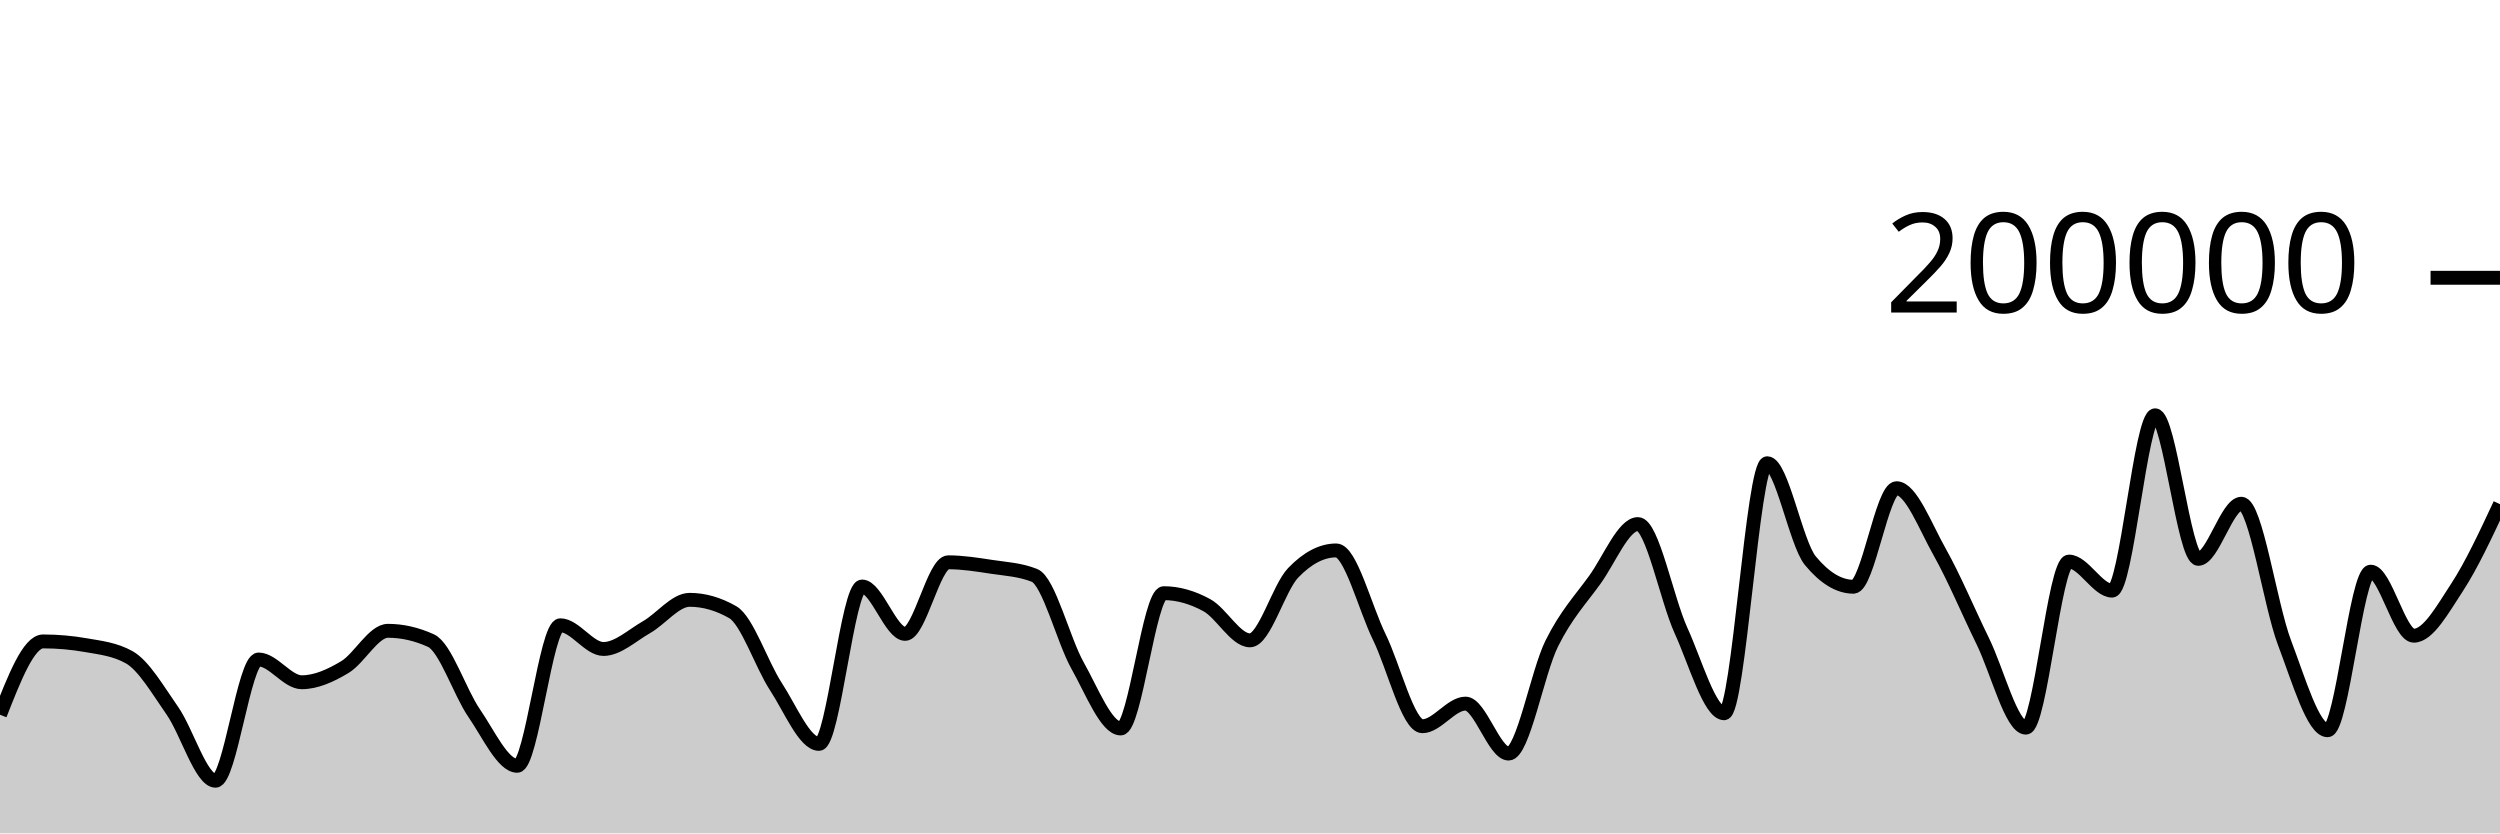
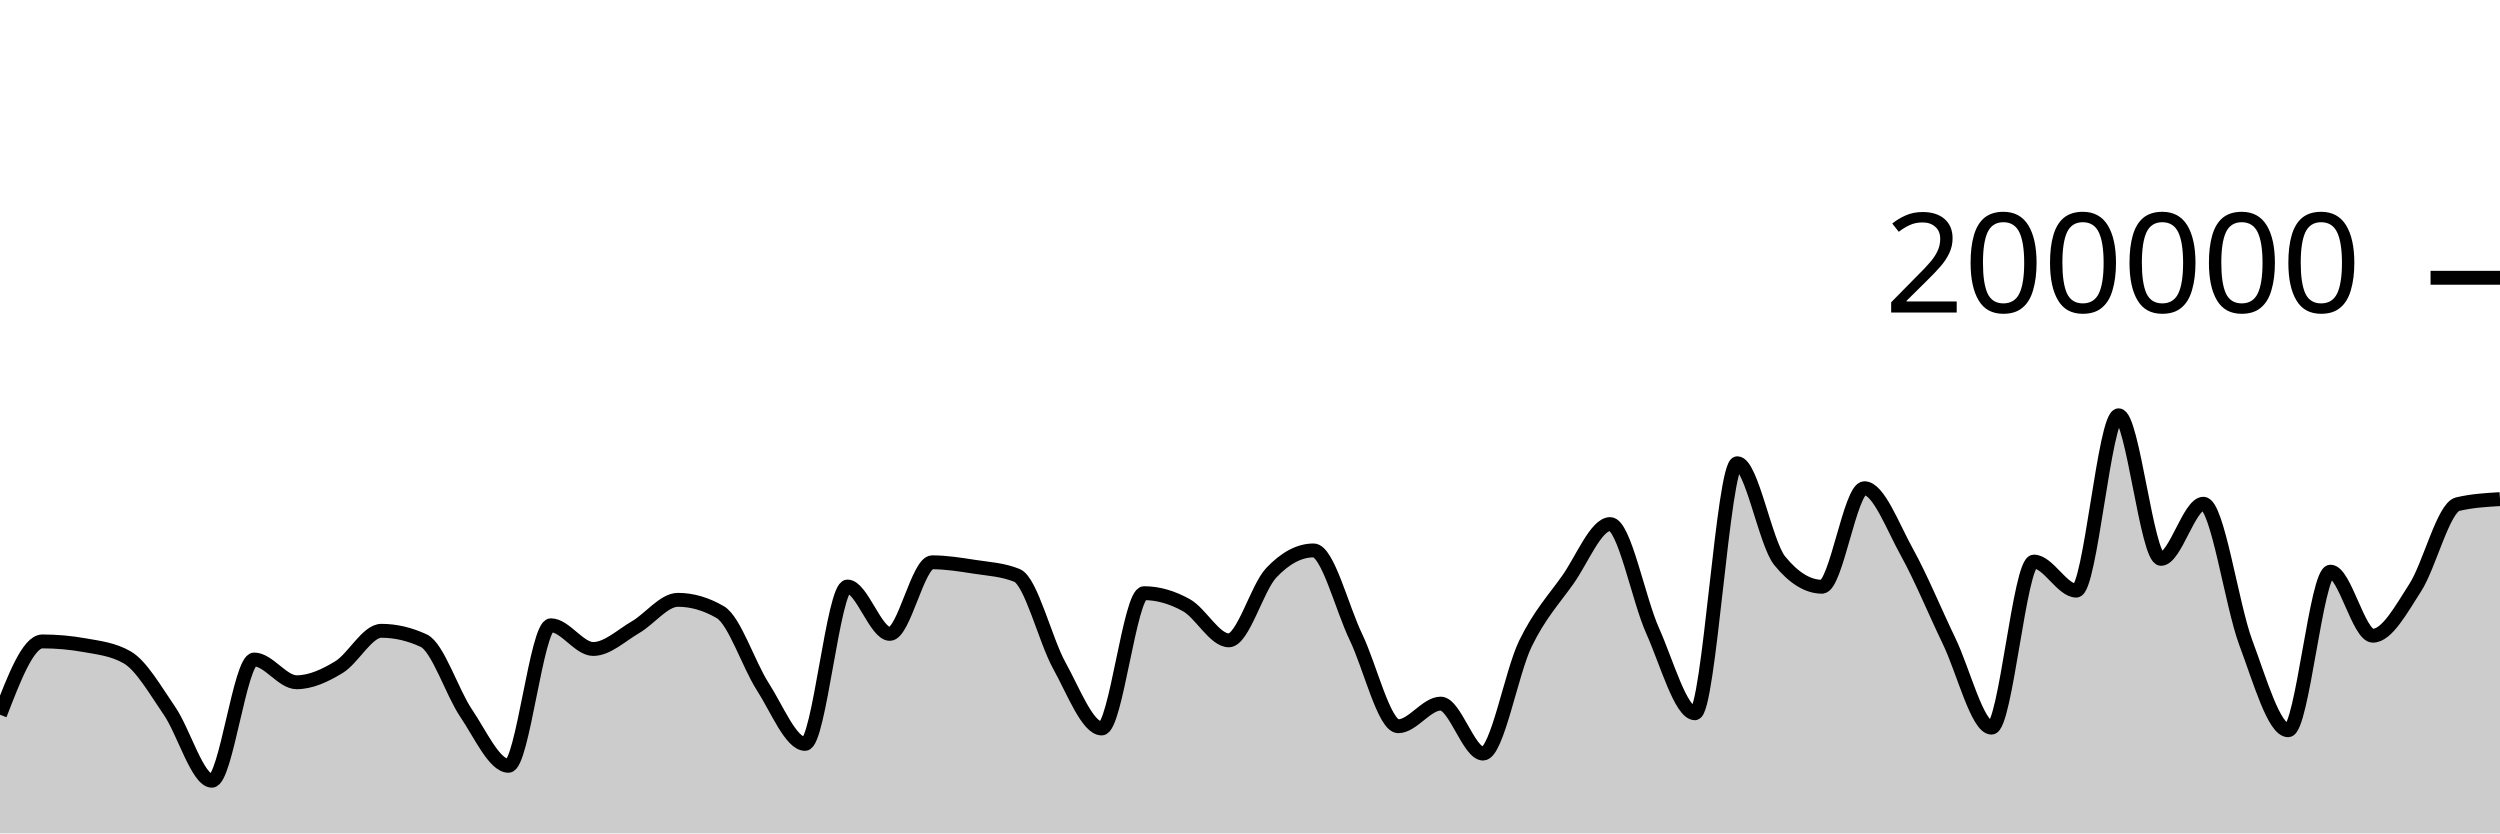
<svg xmlns="http://www.w3.org/2000/svg" viewBox="0 0 180 60">
  <g transform="translate(0,20)">
-     <path class="area" fill="rgba(0, 0, 0, 0.2)" d="M0,31.461C1.034,28.822,2.069,26.182,3.103,26.182C4.138,26.182,5.172,26.273,6.207,26.455C7.241,26.637,8.276,26.745,9.31,27.326C10.345,27.907,11.379,29.698,12.414,31.179C13.448,32.66,14.483,36.213,15.517,36.213C16.552,36.213,17.586,27.484,18.621,27.484C19.655,27.484,20.69,29.122,21.724,29.122C22.759,29.122,23.793,28.65,24.828,28.032C25.862,27.415,26.897,25.418,27.931,25.418C28.966,25.418,30,25.654,31.034,26.126C32.069,26.598,33.103,29.841,34.138,31.343C35.172,32.844,36.207,35.137,37.241,35.137C38.276,35.137,39.31,25.02,40.345,25.02C41.379,25.02,42.414,26.727,43.448,26.727C44.483,26.727,45.517,25.744,46.552,25.154C47.586,24.565,48.621,23.188,49.655,23.188C50.69,23.188,51.724,23.485,52.759,24.078C53.793,24.671,54.828,27.849,55.862,29.43C56.897,31.01,57.931,33.56,58.966,33.56C60,33.56,61.034,22.229,62.069,22.229C63.103,22.229,64.138,25.64,65.172,25.64C66.207,25.64,67.241,20.485,68.276,20.485C69.31,20.485,70.345,20.652,71.379,20.809C72.414,20.966,73.448,21.015,74.483,21.428C75.517,21.841,76.552,26.084,77.586,27.921C78.621,29.758,79.655,32.45,80.69,32.45C81.724,32.45,82.759,22.709,83.793,22.709C84.828,22.709,85.862,23.01,86.897,23.576C87.931,24.142,88.966,26.105,90,26.105C91.034,26.105,92.069,22.327,93.103,21.248C94.138,20.17,95.172,19.631,96.207,19.631C97.241,19.631,98.276,23.759,99.31,25.868C100.345,27.978,101.379,32.288,102.414,32.288C103.448,32.288,104.483,30.66,105.517,30.66C106.552,30.66,107.586,34.258,108.621,34.258C109.655,34.258,110.69,28.425,111.724,26.339C112.759,24.254,113.793,23.179,114.828,21.745C115.862,20.31,116.897,17.733,117.931,17.733C118.966,17.733,120,23.132,121.034,25.402C122.069,27.673,123.103,31.354,124.138,31.354C125.172,31.354,126.207,13.352,127.241,13.352C128.276,13.352,129.31,19.121,130.345,20.371C131.379,21.621,132.414,22.245,133.448,22.245C134.483,22.245,135.517,15.151,136.552,15.151C137.586,15.151,138.621,17.907,139.655,19.742C140.69,21.577,141.724,24.056,142.759,26.164C143.793,28.272,144.828,32.391,145.862,32.391C146.897,32.391,147.931,20.434,148.966,20.434C150,20.434,151.034,22.525,152.069,22.525C153.103,22.525,154.138,9.901,155.172,9.901C156.207,9.901,157.241,20.238,158.276,20.238C159.31,20.238,160.345,16.268,161.379,16.268C162.414,16.268,163.448,23.55,164.483,26.268C165.517,28.987,166.552,32.578,167.586,32.578C168.621,32.578,169.655,21.159,170.69,21.159C171.724,21.159,172.759,25.771,173.793,25.771C174.828,25.771,175.862,23.886,176.897,22.308C177.931,20.729,178.966,18.515,180,16.3L180,40C178.966,40,177.931,40,176.897,40C175.862,40,174.828,40,173.793,40C172.759,40,171.724,40,170.69,40C169.655,40,168.621,40,167.586,40C166.552,40,165.517,40,164.483,40C163.448,40,162.414,40,161.379,40C160.345,40,159.31,40,158.276,40C157.241,40,156.207,40,155.172,40C154.138,40,153.103,40,152.069,40C151.034,40,150,40,148.966,40C147.931,40,146.897,40,145.862,40C144.828,40,143.793,40,142.759,40C141.724,40,140.69,40,139.655,40C138.621,40,137.586,40,136.552,40C135.517,40,134.483,40,133.448,40C132.414,40,131.379,40,130.345,40C129.31,40,128.276,40,127.241,40C126.207,40,125.172,40,124.138,40C123.103,40,122.069,40,121.034,40C120,40,118.966,40,117.931,40C116.897,40,115.862,40,114.828,40C113.793,40,112.759,40,111.724,40C110.69,40,109.655,40,108.621,40C107.586,40,106.552,40,105.517,40C104.483,40,103.448,40,102.414,40C101.379,40,100.345,40,99.31,40C98.276,40,97.241,40,96.207,40C95.172,40,94.138,40,93.103,40C92.069,40,91.034,40,90,40C88.966,40,87.931,40,86.897,40C85.862,40,84.828,40,83.793,40C82.759,40,81.724,40,80.69,40C79.655,40,78.621,40,77.586,40C76.552,40,75.517,40,74.483,40C73.448,40,72.414,40,71.379,40C70.345,40,69.31,40,68.276,40C67.241,40,66.207,40,65.172,40C64.138,40,63.103,40,62.069,40C61.034,40,60,40,58.966,40C57.931,40,56.897,40,55.862,40C54.828,40,53.793,40,52.759,40C51.724,40,50.69,40,49.655,40C48.621,40,47.586,40,46.552,40C45.517,40,44.483,40,43.448,40C42.414,40,41.379,40,40.345,40C39.31,40,38.276,40,37.241,40C36.207,40,35.172,40,34.138,40C33.103,40,32.069,40,31.034,40C30,40,28.966,40,27.931,40C26.897,40,25.862,40,24.828,40C23.793,40,22.759,40,21.724,40C20.69,40,19.655,40,18.621,40C17.586,40,16.552,40,15.517,40C14.483,40,13.448,40,12.414,40C11.379,40,10.345,40,9.31,40C8.276,40,7.241,40,6.207,40C5.172,40,4.138,40,3.103,40C2.069,40,1.034,40,0,40Z" />
-     <path class="line" stroke="black" fill="none" d="M0,31.461C1.034,28.822,2.069,26.182,3.103,26.182C4.138,26.182,5.172,26.273,6.207,26.455C7.241,26.637,8.276,26.745,9.31,27.326C10.345,27.907,11.379,29.698,12.414,31.179C13.448,32.66,14.483,36.213,15.517,36.213C16.552,36.213,17.586,27.484,18.621,27.484C19.655,27.484,20.69,29.122,21.724,29.122C22.759,29.122,23.793,28.65,24.828,28.032C25.862,27.415,26.897,25.418,27.931,25.418C28.966,25.418,30,25.654,31.034,26.126C32.069,26.598,33.103,29.841,34.138,31.343C35.172,32.844,36.207,35.137,37.241,35.137C38.276,35.137,39.31,25.02,40.345,25.02C41.379,25.02,42.414,26.727,43.448,26.727C44.483,26.727,45.517,25.744,46.552,25.154C47.586,24.565,48.621,23.188,49.655,23.188C50.69,23.188,51.724,23.485,52.759,24.078C53.793,24.671,54.828,27.849,55.862,29.43C56.897,31.01,57.931,33.56,58.966,33.56C60,33.56,61.034,22.229,62.069,22.229C63.103,22.229,64.138,25.64,65.172,25.64C66.207,25.64,67.241,20.485,68.276,20.485C69.31,20.485,70.345,20.652,71.379,20.809C72.414,20.966,73.448,21.015,74.483,21.428C75.517,21.841,76.552,26.084,77.586,27.921C78.621,29.758,79.655,32.45,80.69,32.45C81.724,32.45,82.759,22.709,83.793,22.709C84.828,22.709,85.862,23.01,86.897,23.576C87.931,24.142,88.966,26.105,90,26.105C91.034,26.105,92.069,22.327,93.103,21.248C94.138,20.17,95.172,19.631,96.207,19.631C97.241,19.631,98.276,23.759,99.31,25.868C100.345,27.978,101.379,32.288,102.414,32.288C103.448,32.288,104.483,30.66,105.517,30.66C106.552,30.66,107.586,34.258,108.621,34.258C109.655,34.258,110.69,28.425,111.724,26.339C112.759,24.254,113.793,23.179,114.828,21.745C115.862,20.31,116.897,17.733,117.931,17.733C118.966,17.733,120,23.132,121.034,25.402C122.069,27.673,123.103,31.354,124.138,31.354C125.172,31.354,126.207,13.352,127.241,13.352C128.276,13.352,129.31,19.121,130.345,20.371C131.379,21.621,132.414,22.245,133.448,22.245C134.483,22.245,135.517,15.151,136.552,15.151C137.586,15.151,138.621,17.907,139.655,19.742C140.69,21.577,141.724,24.056,142.759,26.164C143.793,28.272,144.828,32.391,145.862,32.391C146.897,32.391,147.931,20.434,148.966,20.434C150,20.434,151.034,22.525,152.069,22.525C153.103,22.525,154.138,9.901,155.172,9.901C156.207,9.901,157.241,20.238,158.276,20.238C159.31,20.238,160.345,16.268,161.379,16.268C162.414,16.268,163.448,23.55,164.483,26.268C165.517,28.987,166.552,32.578,167.586,32.578C168.621,32.578,169.655,21.159,170.69,21.159C171.724,21.159,172.759,25.771,173.793,25.771C174.828,25.771,175.862,23.886,176.897,22.308C177.931,20.729,178.966,18.515,180,16.3" />
+     <path class="area" fill="rgba(0, 0, 0, 0.2)" d="M0,31.461C1.017,28.822,2.034,26.182,3.051,26.182C4.068,26.182,5.085,26.273,6.102,26.455C7.119,26.637,8.136,26.745,9.153,27.326C10.169,27.907,11.186,29.698,12.203,31.179C13.22,32.66,14.237,36.213,15.254,36.213C16.271,36.213,17.288,27.484,18.305,27.484C19.322,27.484,20.339,29.122,21.356,29.122C22.373,29.122,23.39,28.65,24.407,28.032C25.424,27.415,26.441,25.418,27.458,25.418C28.475,25.418,29.492,25.654,30.508,26.126C31.525,26.598,32.542,29.841,33.559,31.343C34.576,32.844,35.593,35.137,36.61,35.137C37.627,35.137,38.644,25.02,39.661,25.02C40.678,25.02,41.695,26.727,42.712,26.727C43.729,26.727,44.746,25.744,45.763,25.154C46.78,24.565,47.797,23.188,48.814,23.188C49.831,23.188,50.847,23.485,51.864,24.078C52.881,24.671,53.898,27.849,54.915,29.43C55.932,31.01,56.949,33.56,57.966,33.56C58.983,33.56,60,22.229,61.017,22.229C62.034,22.229,63.051,25.64,64.068,25.64C65.085,25.64,66.102,20.485,67.119,20.485C68.136,20.485,69.153,20.652,70.169,20.809C71.186,20.966,72.203,21.015,73.22,21.428C74.237,21.841,75.254,26.084,76.271,27.921C77.288,29.758,78.305,32.45,79.322,32.45C80.339,32.45,81.356,22.709,82.373,22.709C83.39,22.709,84.407,23.01,85.424,23.576C86.441,24.142,87.458,26.105,88.475,26.105C89.492,26.105,90.508,22.327,91.525,21.248C92.542,20.17,93.559,19.631,94.576,19.631C95.593,19.631,96.61,23.759,97.627,25.868C98.644,27.978,99.661,32.288,100.678,32.288C101.695,32.288,102.712,30.66,103.729,30.66C104.746,30.66,105.763,34.258,106.78,34.258C107.797,34.258,108.814,28.425,109.831,26.339C110.847,24.254,111.864,23.179,112.881,21.745C113.898,20.31,114.915,17.733,115.932,17.733C116.949,17.733,117.966,23.132,118.983,25.402C120,27.673,121.017,31.354,122.034,31.354C123.051,31.354,124.068,13.352,125.085,13.352C126.102,13.352,127.119,19.121,128.136,20.371C129.153,21.621,130.169,22.245,131.186,22.245C132.203,22.245,133.22,15.151,134.237,15.151C135.254,15.151,136.271,17.907,137.288,19.742C138.305,21.577,139.322,24.056,140.339,26.164C141.356,28.272,142.373,32.391,143.39,32.391C144.407,32.391,145.424,20.434,146.441,20.434C147.458,20.434,148.475,22.525,149.492,22.525C150.508,22.525,151.525,9.901,152.542,9.901C153.559,9.901,154.576,20.238,155.593,20.238C156.61,20.238,157.627,16.268,158.644,16.268C159.661,16.268,160.678,23.55,161.695,26.268C162.712,28.987,163.729,32.578,164.746,32.578C165.763,32.578,166.78,21.159,167.797,21.159C168.814,21.159,169.831,25.771,170.847,25.771C171.864,25.771,172.881,23.886,173.898,22.308C174.915,20.729,175.932,16.543,176.949,16.3C177.966,16.057,178.983,15.997,180,15.936L180,40C178.983,40,177.966,40,176.949,40C175.932,40,174.915,40,173.898,40C172.881,40,171.864,40,170.847,40C169.831,40,168.814,40,167.797,40C166.78,40,165.763,40,164.746,40C163.729,40,162.712,40,161.695,40C160.678,40,159.661,40,158.644,40C157.627,40,156.61,40,155.593,40C154.576,40,153.559,40,152.542,40C151.525,40,150.508,40,149.492,40C148.475,40,147.458,40,146.441,40C145.424,40,144.407,40,143.39,40C142.373,40,141.356,40,140.339,40C139.322,40,138.305,40,137.288,40C136.271,40,135.254,40,134.237,40C133.22,40,132.203,40,131.186,40C130.169,40,129.153,40,128.136,40C127.119,40,126.102,40,125.085,40C124.068,40,123.051,40,122.034,40C121.017,40,120,40,118.983,40C117.966,40,116.949,40,115.932,40C114.915,40,113.898,40,112.881,40C111.864,40,110.847,40,109.831,40C108.814,40,107.797,40,106.78,40C105.763,40,104.746,40,103.729,40C102.712,40,101.695,40,100.678,40C99.661,40,98.644,40,97.627,40C96.61,40,95.593,40,94.576,40C93.559,40,92.542,40,91.525,40C90.508,40,89.492,40,88.475,40C87.458,40,86.441,40,85.424,40C84.407,40,83.39,40,82.373,40C81.356,40,80.339,40,79.322,40C78.305,40,77.288,40,76.271,40C75.254,40,74.237,40,73.22,40C72.203,40,71.186,40,70.169,40C69.153,40,68.136,40,67.119,40C66.102,40,65.085,40,64.068,40C63.051,40,62.034,40,61.017,40C60,40,58.983,40,57.966,40C56.949,40,55.932,40,54.915,40C53.898,40,52.881,40,51.864,40C50.847,40,49.831,40,48.814,40C47.797,40,46.78,40,45.763,40C44.746,40,43.729,40,42.712,40C41.695,40,40.678,40,39.661,40C38.644,40,37.627,40,36.61,40C35.593,40,34.576,40,33.559,40C32.542,40,31.525,40,30.508,40C29.492,40,28.475,40,27.458,40C26.441,40,25.424,40,24.407,40C23.39,40,22.373,40,21.356,40C20.339,40,19.322,40,18.305,40C17.288,40,16.271,40,15.254,40C14.237,40,13.22,40,12.203,40C11.186,40,10.169,40,9.153,40C8.136,40,7.119,40,6.102,40C5.085,40,4.068,40,3.051,40C2.034,40,1.017,40,0,40Z" />
+     <path class="line" stroke="black" fill="none" d="M0,31.461C1.017,28.822,2.034,26.182,3.051,26.182C4.068,26.182,5.085,26.273,6.102,26.455C7.119,26.637,8.136,26.745,9.153,27.326C10.169,27.907,11.186,29.698,12.203,31.179C13.22,32.66,14.237,36.213,15.254,36.213C16.271,36.213,17.288,27.484,18.305,27.484C19.322,27.484,20.339,29.122,21.356,29.122C22.373,29.122,23.39,28.65,24.407,28.032C25.424,27.415,26.441,25.418,27.458,25.418C28.475,25.418,29.492,25.654,30.508,26.126C31.525,26.598,32.542,29.841,33.559,31.343C34.576,32.844,35.593,35.137,36.61,35.137C37.627,35.137,38.644,25.02,39.661,25.02C40.678,25.02,41.695,26.727,42.712,26.727C43.729,26.727,44.746,25.744,45.763,25.154C46.78,24.565,47.797,23.188,48.814,23.188C49.831,23.188,50.847,23.485,51.864,24.078C52.881,24.671,53.898,27.849,54.915,29.43C55.932,31.01,56.949,33.56,57.966,33.56C58.983,33.56,60,22.229,61.017,22.229C62.034,22.229,63.051,25.64,64.068,25.64C65.085,25.64,66.102,20.485,67.119,20.485C68.136,20.485,69.153,20.652,70.169,20.809C71.186,20.966,72.203,21.015,73.22,21.428C74.237,21.841,75.254,26.084,76.271,27.921C77.288,29.758,78.305,32.45,79.322,32.45C80.339,32.45,81.356,22.709,82.373,22.709C83.39,22.709,84.407,23.01,85.424,23.576C86.441,24.142,87.458,26.105,88.475,26.105C89.492,26.105,90.508,22.327,91.525,21.248C92.542,20.17,93.559,19.631,94.576,19.631C95.593,19.631,96.61,23.759,97.627,25.868C98.644,27.978,99.661,32.288,100.678,32.288C101.695,32.288,102.712,30.66,103.729,30.66C104.746,30.66,105.763,34.258,106.78,34.258C107.797,34.258,108.814,28.425,109.831,26.339C110.847,24.254,111.864,23.179,112.881,21.745C113.898,20.31,114.915,17.733,115.932,17.733C116.949,17.733,117.966,23.132,118.983,25.402C120,27.673,121.017,31.354,122.034,31.354C123.051,31.354,124.068,13.352,125.085,13.352C126.102,13.352,127.119,19.121,128.136,20.371C129.153,21.621,130.169,22.245,131.186,22.245C132.203,22.245,133.22,15.151,134.237,15.151C135.254,15.151,136.271,17.907,137.288,19.742C138.305,21.577,139.322,24.056,140.339,26.164C141.356,28.272,142.373,32.391,143.39,32.391C144.407,32.391,145.424,20.434,146.441,20.434C147.458,20.434,148.475,22.525,149.492,22.525C150.508,22.525,151.525,9.901,152.542,9.901C153.559,9.901,154.576,20.238,155.593,20.238C156.61,20.238,157.627,16.268,158.644,16.268C159.661,16.268,160.678,23.55,161.695,26.268C162.712,28.987,163.729,32.578,164.746,32.578C165.763,32.578,166.78,21.159,167.797,21.159C168.814,21.159,169.831,25.771,170.847,25.771C171.864,25.771,172.881,23.886,173.898,22.308C174.915,20.729,175.932,16.543,176.949,16.3C177.966,16.057,178.983,15.997,180,15.936" />
    <path class="axis-ceiling" stroke-width="1" stroke="black" fill="none" d="M175,0L180,0" />
    <text class="axis-ceiling-label" font-family="sans-serif" text-anchor="end" font-size="10px" x="170" y="2.5">200000</text>
  </g>
</svg>
